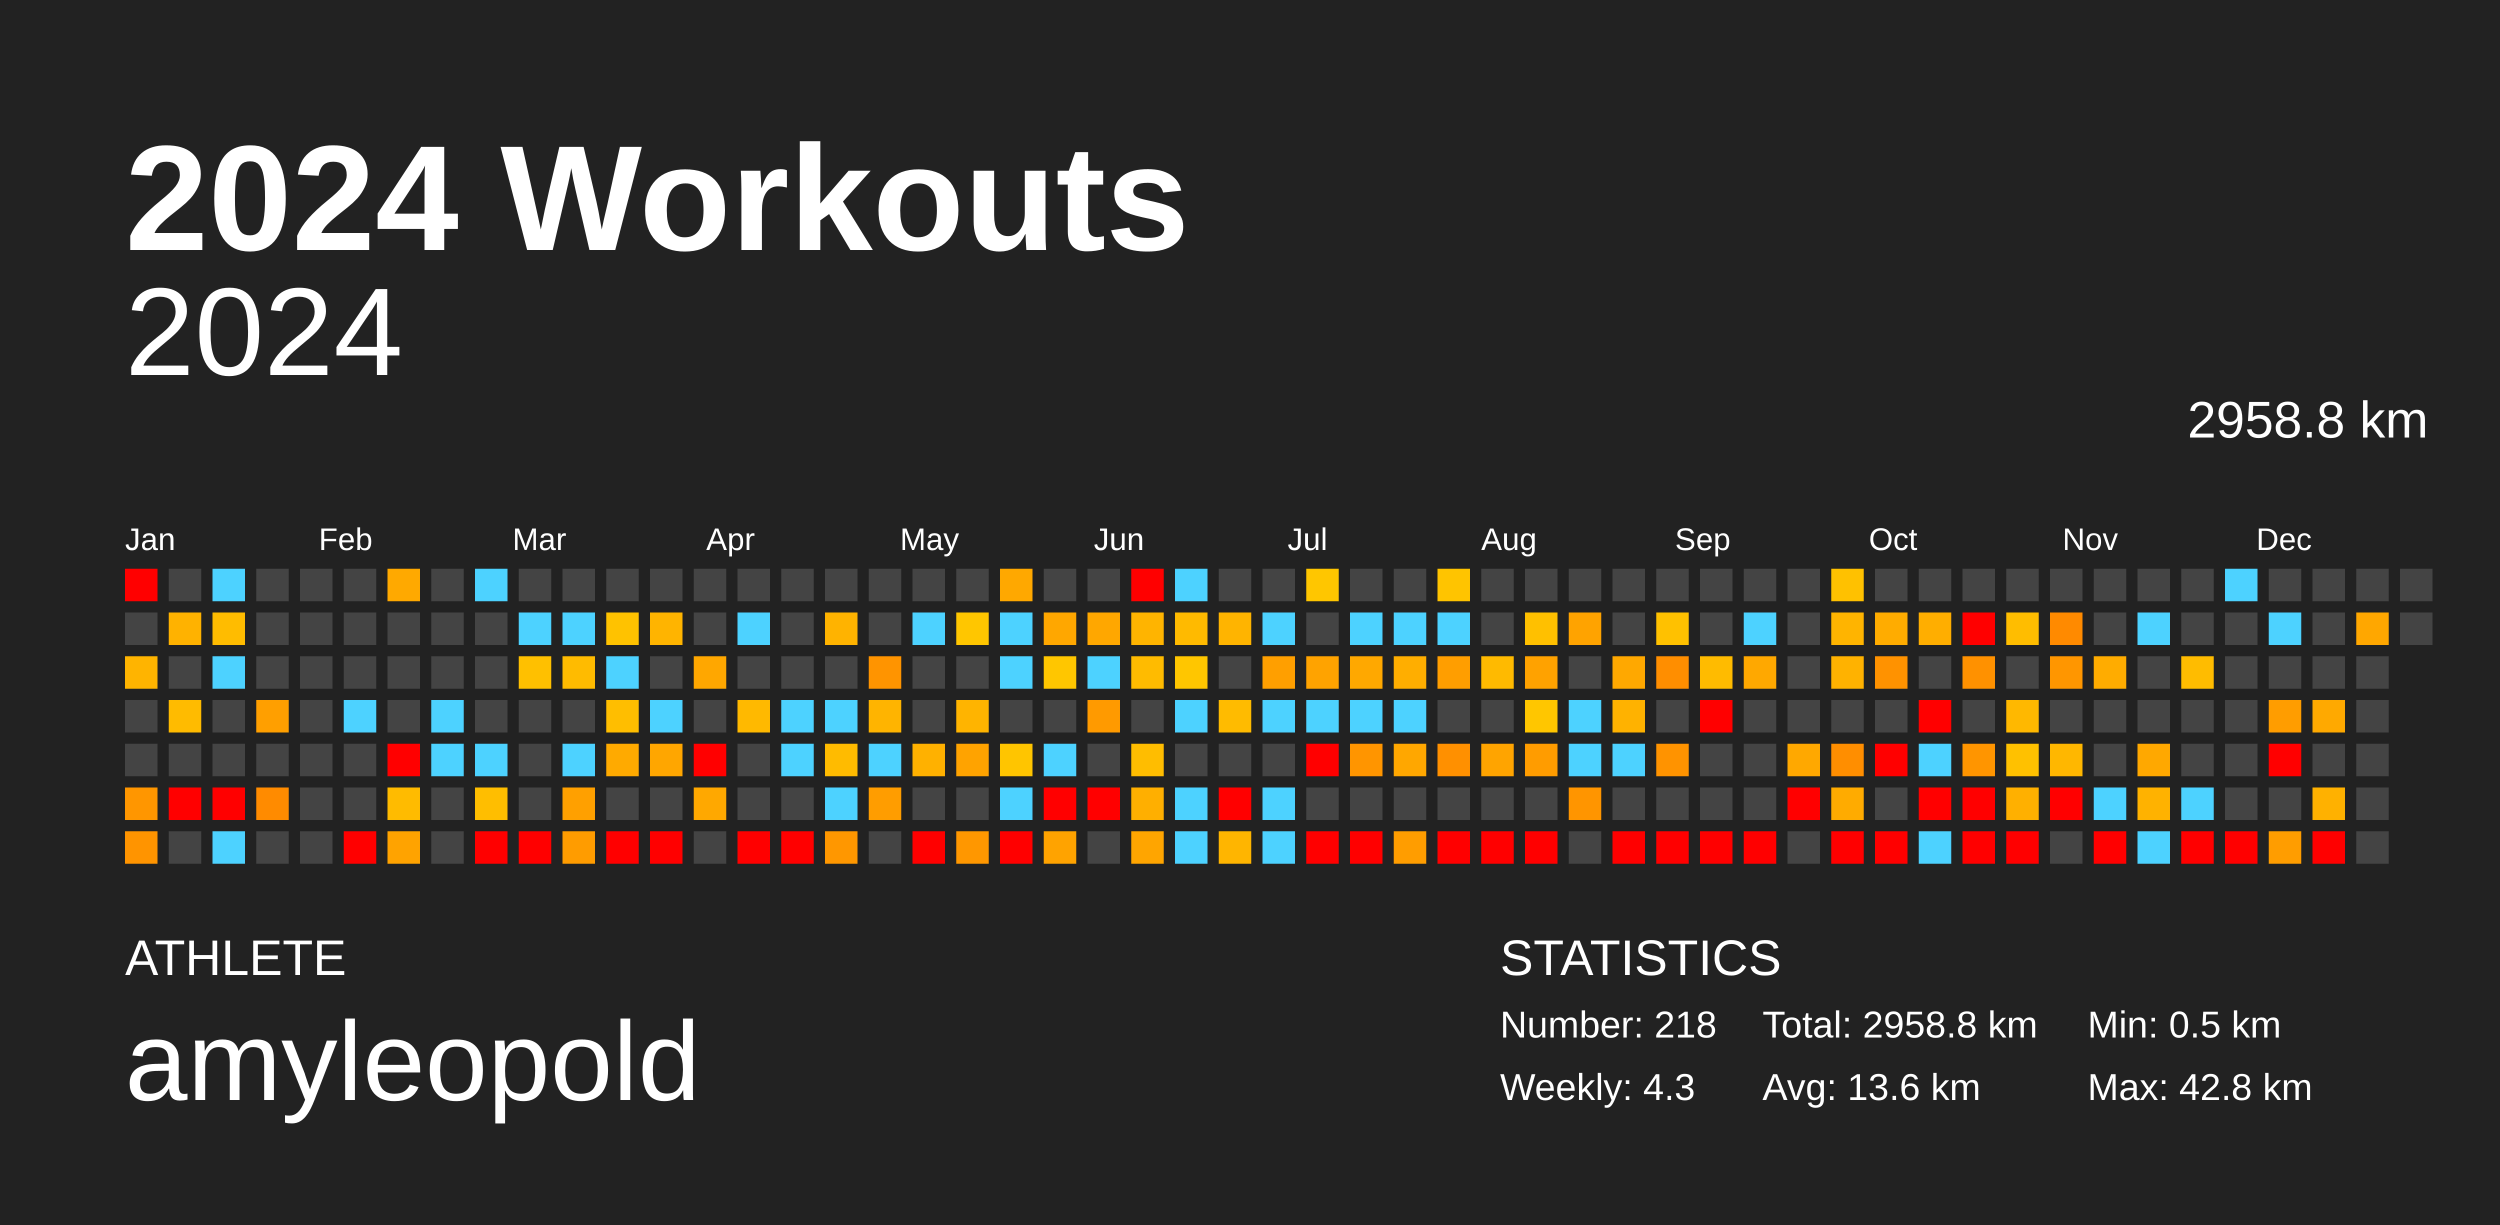
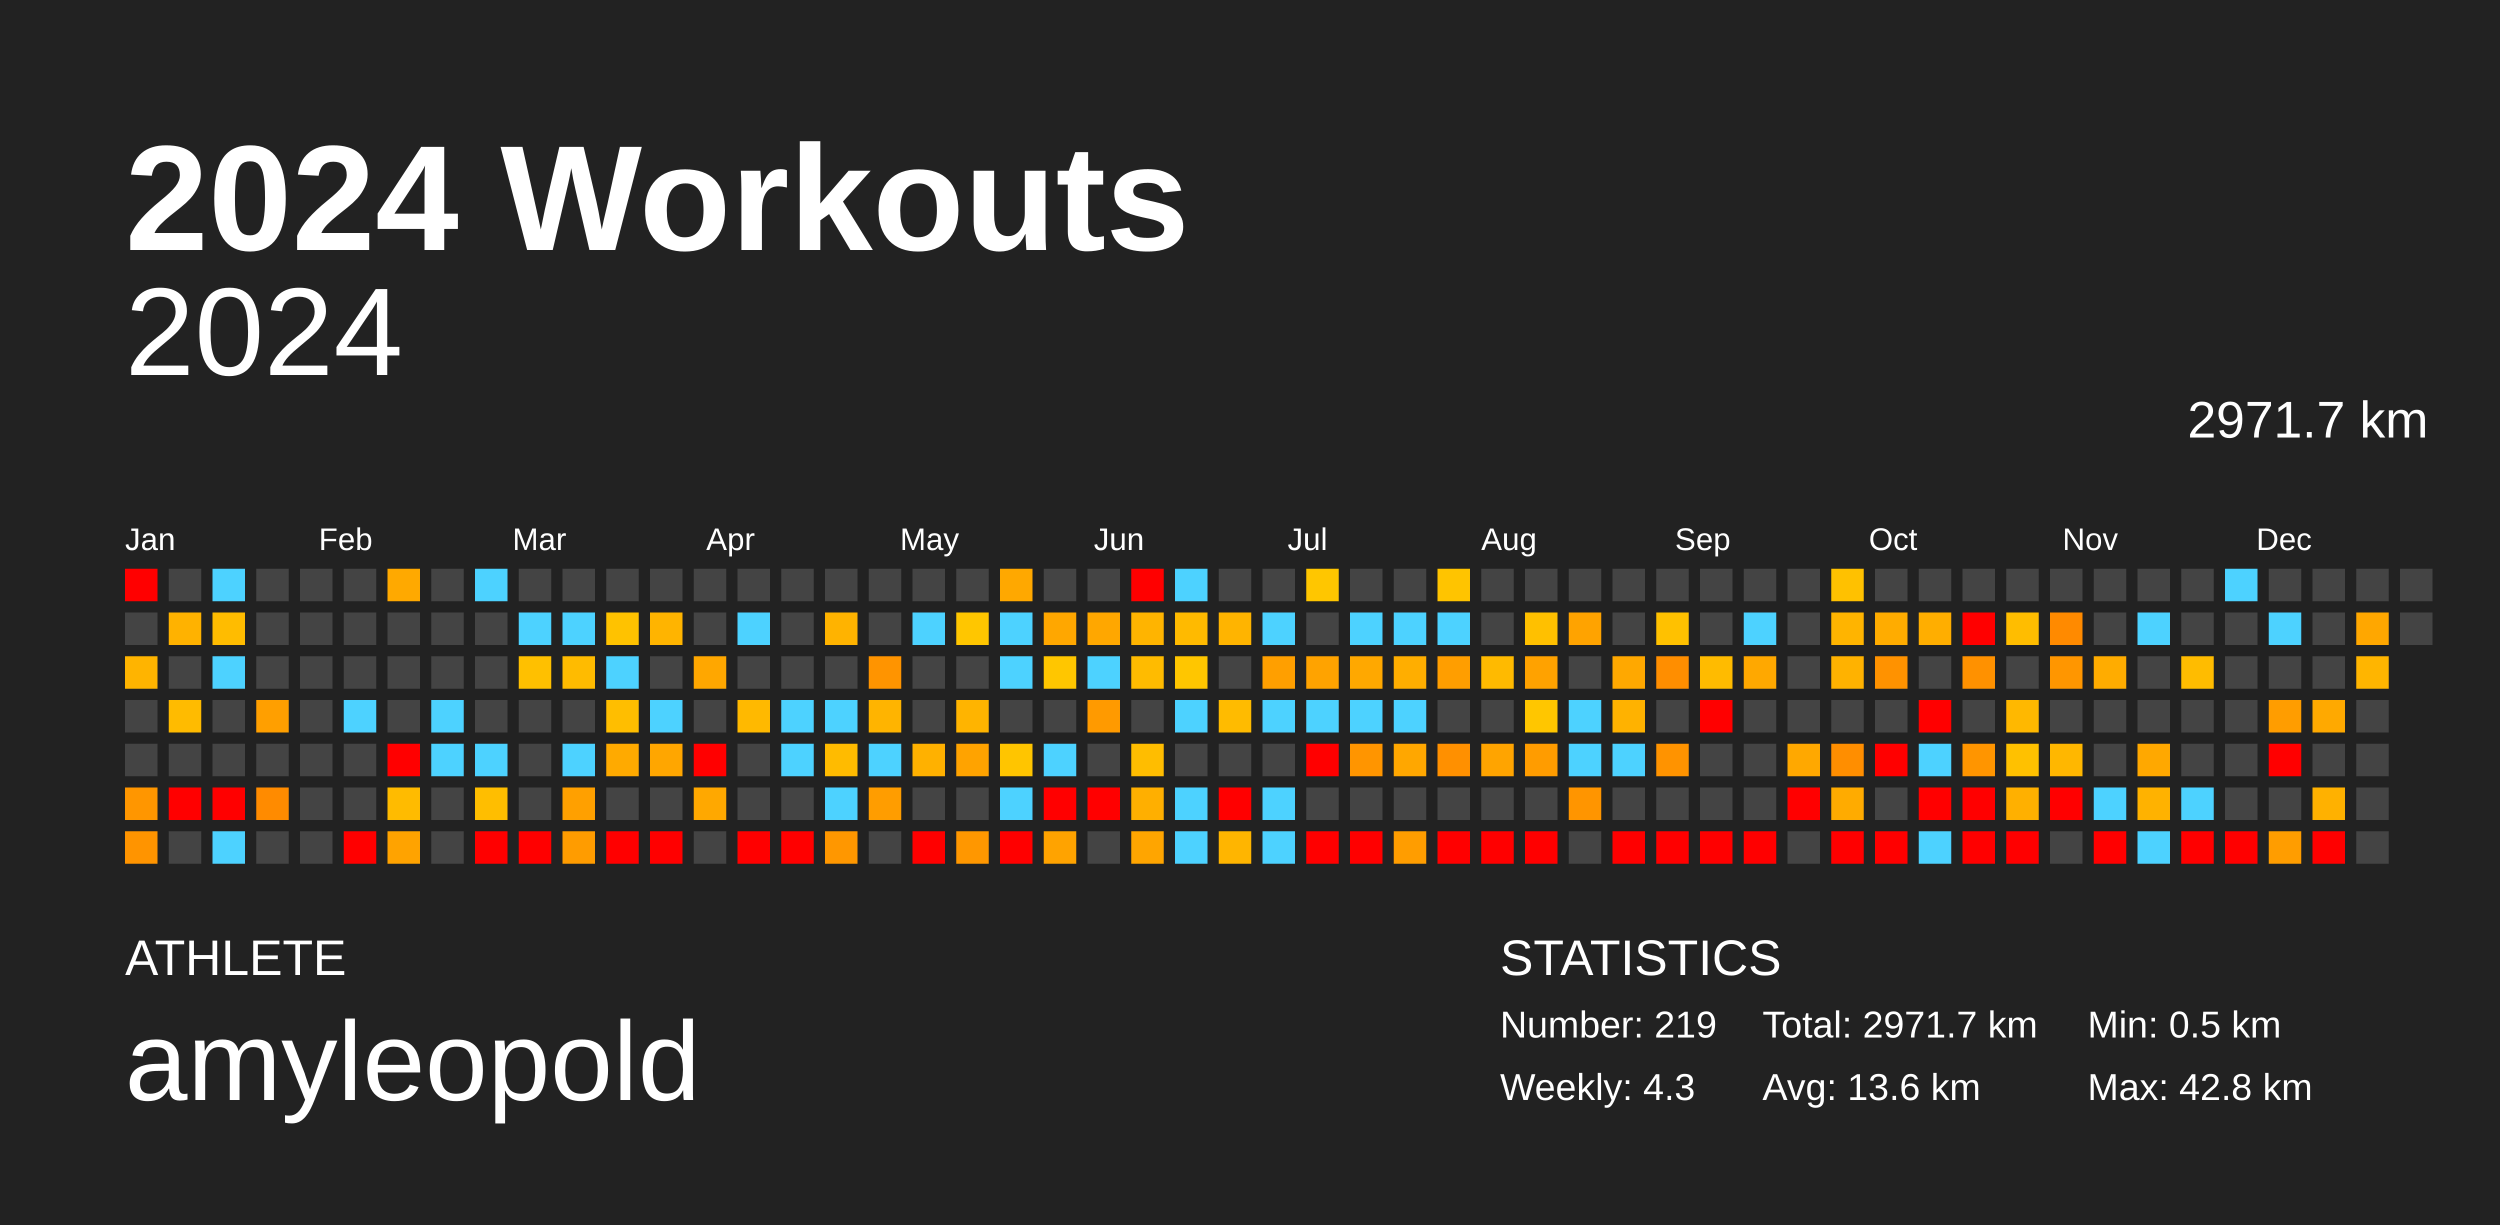
<svg xmlns="http://www.w3.org/2000/svg" baseProfile="full" height="98mm" version="1.1" viewBox="0,0,200,98" width="200mm">
  <defs />
  <rect fill="#222222" height="98" width="200" x="0" y="0" />
  <text fill="#FFFFFF" style="font-size:12px; font-family:Arial; font-weight:bold;" x="10" y="20">2024 Workouts</text>
  <text fill="#FFFFFF" style="font-size:4px; font-family:Arial" x="10" y="78">ATHLETE</text>
  <text fill="#FFFFFF" style="font-size:9px; font-family:Arial" x="10" y="88">amyleopold</text>
  <text fill="#FFFFFF" style="font-size:4px; font-family:Arial" x="120" y="78">STATISTICS</text>
-   <text fill="#FFFFFF" style="font-size:3px; font-family:Arial" x="120" y="83">Number: 218</text>
+   <text fill="#FFFFFF" style="font-size:3px; font-family:Arial" x="120" y="83">Number: 219</text>
  <text fill="#FFFFFF" style="font-size:3px; font-family:Arial" x="120" y="88">Weekly: 4.3</text>
-   <text fill="#FFFFFF" style="font-size:3px; font-family:Arial" x="141" y="83">Total: 2958.8 km</text>
+   <text fill="#FFFFFF" style="font-size:3px; font-family:Arial" x="141" y="83">Total: 2971.7 km</text>
  <text fill="#FFFFFF" style="font-size:3px; font-family:Arial" x="141" y="88">Avg: 13.6 km</text>
  <text fill="#FFFFFF" style="font-size:3px; font-family:Arial" x="167" y="83">Min: 0.5 km</text>
  <text fill="#FFFFFF" style="font-size:3px; font-family:Arial" x="167" y="88">Max: 42.8 km</text>
  <text alignment-baseline="hanging" fill="#FFFFFF" style="font-size:10.0px; font-family:Arial;" x="10" y="30">2024</text>
-   <text alignment-baseline="hanging" fill="#FFFFFF" style="font-size:4.125px; font-family:Arial;" x="175" y="35">2958.8 km</text>
+   <text alignment-baseline="hanging" fill="#FFFFFF" style="font-size:4.125px; font-family:Arial;" x="175" y="35">2971.7 km</text>
  <text fill="#FFFFFF" style="font-size:2.5px; font-family:Arial" x="10.0" y="44">Jan</text>
  <text fill="#FFFFFF" style="font-size:2.5px; font-family:Arial" x="25.5" y="44">Feb</text>
  <text fill="#FFFFFF" style="font-size:2.5px; font-family:Arial" x="41.0" y="44">Mar</text>
  <text fill="#FFFFFF" style="font-size:2.5px; font-family:Arial" x="56.5" y="44">Apr</text>
  <text fill="#FFFFFF" style="font-size:2.5px; font-family:Arial" x="72.0" y="44">May</text>
  <text fill="#FFFFFF" style="font-size:2.5px; font-family:Arial" x="87.5" y="44">Jun</text>
  <text fill="#FFFFFF" style="font-size:2.5px; font-family:Arial" x="103.0" y="44">Jul</text>
  <text fill="#FFFFFF" style="font-size:2.5px; font-family:Arial" x="118.5" y="44">Aug</text>
  <text fill="#FFFFFF" style="font-size:2.5px; font-family:Arial" x="134.0" y="44">Sep</text>
  <text fill="#FFFFFF" style="font-size:2.5px; font-family:Arial" x="149.5" y="44">Oct</text>
  <text fill="#FFFFFF" style="font-size:2.5px; font-family:Arial" x="165.0" y="44">Nov</text>
  <text fill="#FFFFFF" style="font-size:2.5px; font-family:Arial" x="180.5" y="44">Dec</text>
  <rect fill="red" height="2.6" width="2.6" x="10.0" y="45.5" />
  <rect fill="#444444" height="2.6" width="2.6" x="10.0" y="49.0" />
  <rect fill="#ffb400" height="2.6" width="2.6" x="10.0" y="52.5" />
  <rect fill="#444444" height="2.6" width="2.6" x="10.0" y="56.0" />
  <rect fill="#444444" height="2.6" width="2.6" x="10.0" y="59.5" />
  <rect fill="#ff9600" height="2.6" width="2.6" x="10.0" y="63.0" />
  <rect fill="#ff9400" height="2.6" width="2.6" x="10.0" y="66.5" />
  <rect fill="#444444" height="2.6" width="2.6" x="13.5" y="45.5" />
  <rect fill="#ffb200" height="2.6" width="2.6" x="13.5" y="49.0" />
  <rect fill="#444444" height="2.6" width="2.6" x="13.5" y="52.5" />
  <rect fill="#ffbb00" height="2.6" width="2.6" x="13.5" y="56.0" />
  <rect fill="#444444" height="2.6" width="2.6" x="13.5" y="59.5" />
  <rect fill="red" height="2.6" width="2.6" x="13.5" y="63.0" />
  <rect fill="#444444" height="2.6" width="2.6" x="13.5" y="66.5" />
  <rect fill="#4dd2ff" height="2.6" width="2.6" x="17.0" y="45.5" />
  <rect fill="#ffbc00" height="2.6" width="2.6" x="17.0" y="49.0" />
  <rect fill="#4dd2ff" height="2.6" width="2.6" x="17.0" y="52.5" />
  <rect fill="#444444" height="2.6" width="2.6" x="17.0" y="56.0" />
  <rect fill="#444444" height="2.6" width="2.6" x="17.0" y="59.5" />
  <rect fill="red" height="2.6" width="2.6" x="17.0" y="63.0" />
  <rect fill="#4dd2ff" height="2.6" width="2.6" x="17.0" y="66.5" />
  <rect fill="#444444" height="2.6" width="2.6" x="20.5" y="45.5" />
  <rect fill="#444444" height="2.6" width="2.6" x="20.5" y="49.0" />
  <rect fill="#444444" height="2.6" width="2.6" x="20.5" y="52.5" />
  <rect fill="#ff9f00" height="2.6" width="2.6" x="20.5" y="56.0" />
  <rect fill="#444444" height="2.6" width="2.6" x="20.5" y="59.5" />
  <rect fill="#ff8b00" height="2.6" width="2.6" x="20.5" y="63.0" />
  <rect fill="#444444" height="2.6" width="2.6" x="20.5" y="66.5" />
  <rect fill="#444444" height="2.6" width="2.6" x="24.0" y="45.5" />
  <rect fill="#444444" height="2.6" width="2.6" x="24.0" y="49.0" />
  <rect fill="#444444" height="2.6" width="2.6" x="24.0" y="52.5" />
  <rect fill="#444444" height="2.6" width="2.6" x="24.0" y="56.0" />
  <rect fill="#444444" height="2.6" width="2.6" x="24.0" y="59.5" />
  <rect fill="#444444" height="2.6" width="2.6" x="24.0" y="63.0" />
  <rect fill="#444444" height="2.6" width="2.6" x="24.0" y="66.5" />
  <rect fill="#444444" height="2.6" width="2.6" x="27.5" y="45.5" />
  <rect fill="#444444" height="2.6" width="2.6" x="27.5" y="49.0" />
  <rect fill="#444444" height="2.6" width="2.6" x="27.5" y="52.5" />
  <rect fill="#4dd2ff" height="2.6" width="2.6" x="27.5" y="56.0" />
  <rect fill="#444444" height="2.6" width="2.6" x="27.5" y="59.5" />
  <rect fill="#444444" height="2.6" width="2.6" x="27.5" y="63.0" />
  <rect fill="red" height="2.6" width="2.6" x="27.5" y="66.5" />
  <rect fill="#ffa900" height="2.6" width="2.6" x="31.0" y="45.5" />
  <rect fill="#444444" height="2.6" width="2.6" x="31.0" y="49.0" />
  <rect fill="#444444" height="2.6" width="2.6" x="31.0" y="52.5" />
  <rect fill="#444444" height="2.6" width="2.6" x="31.0" y="56.0" />
  <rect fill="red" height="2.6" width="2.6" x="31.0" y="59.5" />
  <rect fill="#ffbb00" height="2.6" width="2.6" x="31.0" y="63.0" />
  <rect fill="#ffa300" height="2.6" width="2.6" x="31.0" y="66.5" />
  <rect fill="#444444" height="2.6" width="2.6" x="34.5" y="45.5" />
  <rect fill="#444444" height="2.6" width="2.6" x="34.5" y="49.0" />
  <rect fill="#444444" height="2.6" width="2.6" x="34.5" y="52.5" />
  <rect fill="#4dd2ff" height="2.6" width="2.6" x="34.5" y="56.0" />
  <rect fill="#4dd2ff" height="2.6" width="2.6" x="34.5" y="59.5" />
  <rect fill="#444444" height="2.6" width="2.6" x="34.5" y="63.0" />
  <rect fill="#444444" height="2.6" width="2.6" x="34.5" y="66.5" />
  <rect fill="#4dd2ff" height="2.6" width="2.6" x="38.0" y="45.5" />
  <rect fill="#444444" height="2.6" width="2.6" x="38.0" y="49.0" />
  <rect fill="#444444" height="2.6" width="2.6" x="38.0" y="52.5" />
  <rect fill="#444444" height="2.6" width="2.6" x="38.0" y="56.0" />
  <rect fill="#4dd2ff" height="2.6" width="2.6" x="38.0" y="59.5" />
  <rect fill="#ffbe00" height="2.6" width="2.6" x="38.0" y="63.0" />
  <rect fill="red" height="2.6" width="2.6" x="38.0" y="66.5" />
  <rect fill="#444444" height="2.6" width="2.6" x="41.5" y="45.5" />
  <rect fill="#4dd2ff" height="2.6" width="2.6" x="41.5" y="49.0" />
  <rect fill="#ffc000" height="2.6" width="2.6" x="41.5" y="52.5" />
  <rect fill="#444444" height="2.6" width="2.6" x="41.5" y="56.0" />
  <rect fill="#444444" height="2.6" width="2.6" x="41.5" y="59.5" />
  <rect fill="#444444" height="2.6" width="2.6" x="41.5" y="63.0" />
  <rect fill="red" height="2.6" width="2.6" x="41.5" y="66.5" />
  <rect fill="#444444" height="2.6" width="2.6" x="45.0" y="45.5" />
  <rect fill="#4dd2ff" height="2.6" width="2.6" x="45.0" y="49.0" />
  <rect fill="#ffbb00" height="2.6" width="2.6" x="45.0" y="52.5" />
  <rect fill="#444444" height="2.6" width="2.6" x="45.0" y="56.0" />
  <rect fill="#4dd2ff" height="2.6" width="2.6" x="45.0" y="59.5" />
  <rect fill="#ffa000" height="2.6" width="2.6" x="45.0" y="63.0" />
  <rect fill="#ff9c00" height="2.6" width="2.6" x="45.0" y="66.5" />
  <rect fill="#444444" height="2.6" width="2.6" x="48.5" y="45.5" />
  <rect fill="#ffc200" height="2.6" width="2.6" x="48.5" y="49.0" />
  <rect fill="#4dd2ff" height="2.6" width="2.6" x="48.5" y="52.5" />
  <rect fill="#ffbe00" height="2.6" width="2.6" x="48.5" y="56.0" />
  <rect fill="#ffaa00" height="2.6" width="2.6" x="48.5" y="59.5" />
  <rect fill="#444444" height="2.6" width="2.6" x="48.5" y="63.0" />
  <rect fill="red" height="2.6" width="2.6" x="48.5" y="66.5" />
  <rect fill="#444444" height="2.6" width="2.6" x="52.0" y="45.5" />
  <rect fill="#ffb400" height="2.6" width="2.6" x="52.0" y="49.0" />
  <rect fill="#444444" height="2.6" width="2.6" x="52.0" y="52.5" />
  <rect fill="#4dd2ff" height="2.6" width="2.6" x="52.0" y="56.0" />
  <rect fill="#ffa600" height="2.6" width="2.6" x="52.0" y="59.5" />
  <rect fill="#444444" height="2.6" width="2.6" x="52.0" y="63.0" />
  <rect fill="red" height="2.6" width="2.6" x="52.0" y="66.5" />
  <rect fill="#444444" height="2.6" width="2.6" x="55.5" y="45.5" />
  <rect fill="#444444" height="2.6" width="2.6" x="55.5" y="49.0" />
  <rect fill="#ffa700" height="2.6" width="2.6" x="55.5" y="52.5" />
  <rect fill="#444444" height="2.6" width="2.6" x="55.5" y="56.0" />
  <rect fill="red" height="2.6" width="2.6" x="55.5" y="59.5" />
  <rect fill="#ffa800" height="2.6" width="2.6" x="55.5" y="63.0" />
  <rect fill="#444444" height="2.6" width="2.6" x="55.5" y="66.5" />
  <rect fill="#444444" height="2.6" width="2.6" x="59.0" y="45.5" />
  <rect fill="#4dd2ff" height="2.6" width="2.6" x="59.0" y="49.0" />
  <rect fill="#444444" height="2.6" width="2.6" x="59.0" y="52.5" />
  <rect fill="#ffb900" height="2.6" width="2.6" x="59.0" y="56.0" />
  <rect fill="#444444" height="2.6" width="2.6" x="59.0" y="59.5" />
  <rect fill="#444444" height="2.6" width="2.6" x="59.0" y="63.0" />
  <rect fill="red" height="2.6" width="2.6" x="59.0" y="66.5" />
  <rect fill="#444444" height="2.6" width="2.6" x="62.5" y="45.5" />
  <rect fill="#444444" height="2.6" width="2.6" x="62.5" y="49.0" />
  <rect fill="#444444" height="2.6" width="2.6" x="62.5" y="52.5" />
  <rect fill="#4dd2ff" height="2.6" width="2.6" x="62.5" y="56.0" />
  <rect fill="#4dd2ff" height="2.6" width="2.6" x="62.5" y="59.5" />
  <rect fill="#444444" height="2.6" width="2.6" x="62.5" y="63.0" />
  <rect fill="red" height="2.6" width="2.6" x="62.5" y="66.5" />
  <rect fill="#444444" height="2.6" width="2.6" x="66.0" y="45.5" />
  <rect fill="#ffb300" height="2.6" width="2.6" x="66.0" y="49.0" />
  <rect fill="#444444" height="2.6" width="2.6" x="66.0" y="52.5" />
  <rect fill="#4dd2ff" height="2.6" width="2.6" x="66.0" y="56.0" />
  <rect fill="#ffbb00" height="2.6" width="2.6" x="66.0" y="59.5" />
  <rect fill="#4dd2ff" height="2.6" width="2.6" x="66.0" y="63.0" />
  <rect fill="#ff9700" height="2.6" width="2.6" x="66.0" y="66.5" />
  <rect fill="#444444" height="2.6" width="2.6" x="69.5" y="45.5" />
  <rect fill="#444444" height="2.6" width="2.6" x="69.5" y="49.0" />
  <rect fill="#ff9400" height="2.6" width="2.6" x="69.5" y="52.5" />
  <rect fill="#ffb400" height="2.6" width="2.6" x="69.5" y="56.0" />
  <rect fill="#4dd2ff" height="2.6" width="2.6" x="69.5" y="59.5" />
  <rect fill="#ff9d00" height="2.6" width="2.6" x="69.5" y="63.0" />
  <rect fill="#444444" height="2.6" width="2.6" x="69.5" y="66.5" />
  <rect fill="#444444" height="2.6" width="2.6" x="73.0" y="45.5" />
  <rect fill="#4dd2ff" height="2.6" width="2.6" x="73.0" y="49.0" />
  <rect fill="#444444" height="2.6" width="2.6" x="73.0" y="52.5" />
  <rect fill="#444444" height="2.6" width="2.6" x="73.0" y="56.0" />
  <rect fill="#ffb100" height="2.6" width="2.6" x="73.0" y="59.5" />
  <rect fill="#444444" height="2.6" width="2.6" x="73.0" y="63.0" />
  <rect fill="red" height="2.6" width="2.6" x="73.0" y="66.5" />
  <rect fill="#444444" height="2.6" width="2.6" x="76.5" y="45.5" />
  <rect fill="#ffc600" height="2.6" width="2.6" x="76.5" y="49.0" />
  <rect fill="#444444" height="2.6" width="2.6" x="76.5" y="52.5" />
  <rect fill="#ffb400" height="2.6" width="2.6" x="76.5" y="56.0" />
  <rect fill="#ffa300" height="2.6" width="2.6" x="76.5" y="59.5" />
  <rect fill="#444444" height="2.6" width="2.6" x="76.5" y="63.0" />
  <rect fill="#ff9700" height="2.6" width="2.6" x="76.5" y="66.5" />
  <rect fill="#ffa800" height="2.6" width="2.6" x="80.0" y="45.5" />
  <rect fill="#4dd2ff" height="2.6" width="2.6" x="80.0" y="49.0" />
  <rect fill="#4dd2ff" height="2.6" width="2.6" x="80.0" y="52.5" />
  <rect fill="#444444" height="2.6" width="2.6" x="80.0" y="56.0" />
  <rect fill="#ffc500" height="2.6" width="2.6" x="80.0" y="59.5" />
  <rect fill="#4dd2ff" height="2.6" width="2.6" x="80.0" y="63.0" />
  <rect fill="red" height="2.6" width="2.6" x="80.0" y="66.5" />
  <rect fill="#444444" height="2.6" width="2.6" x="83.5" y="45.5" />
  <rect fill="#ffa700" height="2.6" width="2.6" x="83.5" y="49.0" />
  <rect fill="#ffc600" height="2.6" width="2.6" x="83.5" y="52.5" />
  <rect fill="#444444" height="2.6" width="2.6" x="83.5" y="56.0" />
  <rect fill="#4dd2ff" height="2.6" width="2.6" x="83.5" y="59.5" />
  <rect fill="red" height="2.6" width="2.6" x="83.5" y="63.0" />
  <rect fill="#ffa300" height="2.6" width="2.6" x="83.5" y="66.5" />
  <rect fill="#444444" height="2.6" width="2.6" x="87.0" y="45.5" />
  <rect fill="#ffa700" height="2.6" width="2.6" x="87.0" y="49.0" />
  <rect fill="#4dd2ff" height="2.6" width="2.6" x="87.0" y="52.5" />
  <rect fill="#ff9a00" height="2.6" width="2.6" x="87.0" y="56.0" />
  <rect fill="#444444" height="2.6" width="2.6" x="87.0" y="59.5" />
  <rect fill="red" height="2.6" width="2.6" x="87.0" y="63.0" />
  <rect fill="#444444" height="2.6" width="2.6" x="87.0" y="66.5" />
  <rect fill="red" height="2.6" width="2.6" x="90.5" y="45.5" />
  <rect fill="#ffb400" height="2.6" width="2.6" x="90.5" y="49.0" />
  <rect fill="#ffbb00" height="2.6" width="2.6" x="90.5" y="52.5" />
  <rect fill="#444444" height="2.6" width="2.6" x="90.5" y="56.0" />
  <rect fill="#ffbd00" height="2.6" width="2.6" x="90.5" y="59.5" />
  <rect fill="#ffaf00" height="2.6" width="2.6" x="90.5" y="63.0" />
  <rect fill="#ffa500" height="2.6" width="2.6" x="90.5" y="66.5" />
  <rect fill="#4dd2ff" height="2.6" width="2.6" x="94.0" y="45.5" />
  <rect fill="#ffba00" height="2.6" width="2.6" x="94.0" y="49.0" />
  <rect fill="#ffc600" height="2.6" width="2.6" x="94.0" y="52.5" />
  <rect fill="#4dd2ff" height="2.6" width="2.6" x="94.0" y="56.0" />
  <rect fill="#444444" height="2.6" width="2.6" x="94.0" y="59.5" />
  <rect fill="#4dd2ff" height="2.6" width="2.6" x="94.0" y="63.0" />
  <rect fill="#4dd2ff" height="2.6" width="2.6" x="94.0" y="66.5" />
  <rect fill="#444444" height="2.6" width="2.6" x="97.5" y="45.5" />
  <rect fill="#ffb400" height="2.6" width="2.6" x="97.5" y="49.0" />
  <rect fill="#444444" height="2.6" width="2.6" x="97.5" y="52.5" />
  <rect fill="#ffbb00" height="2.6" width="2.6" x="97.5" y="56.0" />
  <rect fill="#444444" height="2.6" width="2.6" x="97.5" y="59.5" />
  <rect fill="red" height="2.6" width="2.6" x="97.5" y="63.0" />
  <rect fill="#ffb500" height="2.6" width="2.6" x="97.5" y="66.5" />
  <rect fill="#444444" height="2.6" width="2.6" x="101.0" y="45.5" />
  <rect fill="#4dd2ff" height="2.6" width="2.6" x="101.0" y="49.0" />
  <rect fill="#ff9f00" height="2.6" width="2.6" x="101.0" y="52.5" />
  <rect fill="#4dd2ff" height="2.6" width="2.6" x="101.0" y="56.0" />
  <rect fill="#444444" height="2.6" width="2.6" x="101.0" y="59.5" />
  <rect fill="#4dd2ff" height="2.6" width="2.6" x="101.0" y="63.0" />
  <rect fill="#4dd2ff" height="2.6" width="2.6" x="101.0" y="66.5" />
  <rect fill="#ffc600" height="2.6" width="2.6" x="104.5" y="45.5" />
  <rect fill="#444444" height="2.6" width="2.6" x="104.5" y="49.0" />
  <rect fill="#ffa300" height="2.6" width="2.6" x="104.5" y="52.5" />
  <rect fill="#4dd2ff" height="2.6" width="2.6" x="104.5" y="56.0" />
  <rect fill="red" height="2.6" width="2.6" x="104.5" y="59.5" />
  <rect fill="#444444" height="2.6" width="2.6" x="104.5" y="63.0" />
  <rect fill="red" height="2.6" width="2.6" x="104.5" y="66.5" />
  <rect fill="#444444" height="2.6" width="2.6" x="108.0" y="45.5" />
  <rect fill="#4dd2ff" height="2.6" width="2.6" x="108.0" y="49.0" />
  <rect fill="#ffa800" height="2.6" width="2.6" x="108.0" y="52.5" />
  <rect fill="#4dd2ff" height="2.6" width="2.6" x="108.0" y="56.0" />
  <rect fill="#ff9500" height="2.6" width="2.6" x="108.0" y="59.5" />
  <rect fill="#444444" height="2.6" width="2.6" x="108.0" y="63.0" />
  <rect fill="red" height="2.6" width="2.6" x="108.0" y="66.5" />
  <rect fill="#444444" height="2.6" width="2.6" x="111.5" y="45.5" />
  <rect fill="#4dd2ff" height="2.6" width="2.6" x="111.5" y="49.0" />
  <rect fill="#ffae00" height="2.6" width="2.6" x="111.5" y="52.5" />
  <rect fill="#4dd2ff" height="2.6" width="2.6" x="111.5" y="56.0" />
  <rect fill="#ffa700" height="2.6" width="2.6" x="111.5" y="59.5" />
  <rect fill="#444444" height="2.6" width="2.6" x="111.5" y="63.0" />
  <rect fill="#ff9d00" height="2.6" width="2.6" x="111.5" y="66.5" />
  <rect fill="#ffc400" height="2.6" width="2.6" x="115.0" y="45.5" />
  <rect fill="#4dd2ff" height="2.6" width="2.6" x="115.0" y="49.0" />
  <rect fill="#ff9e00" height="2.6" width="2.6" x="115.0" y="52.5" />
  <rect fill="#444444" height="2.6" width="2.6" x="115.0" y="56.0" />
  <rect fill="#ff9000" height="2.6" width="2.6" x="115.0" y="59.5" />
  <rect fill="#444444" height="2.6" width="2.6" x="115.0" y="63.0" />
  <rect fill="red" height="2.6" width="2.6" x="115.0" y="66.5" />
  <rect fill="#444444" height="2.6" width="2.6" x="118.5" y="45.5" />
  <rect fill="#444444" height="2.6" width="2.6" x="118.5" y="49.0" />
  <rect fill="#ffba00" height="2.6" width="2.6" x="118.5" y="52.5" />
  <rect fill="#444444" height="2.6" width="2.6" x="118.5" y="56.0" />
  <rect fill="#ffa400" height="2.6" width="2.6" x="118.5" y="59.5" />
  <rect fill="#444444" height="2.6" width="2.6" x="118.5" y="63.0" />
  <rect fill="red" height="2.6" width="2.6" x="118.5" y="66.5" />
  <rect fill="#444444" height="2.6" width="2.6" x="122.0" y="45.5" />
  <rect fill="#ffc000" height="2.6" width="2.6" x="122.0" y="49.0" />
  <rect fill="#ffa200" height="2.6" width="2.6" x="122.0" y="52.5" />
  <rect fill="#ffc600" height="2.6" width="2.6" x="122.0" y="56.0" />
  <rect fill="#ff9c00" height="2.6" width="2.6" x="122.0" y="59.5" />
  <rect fill="#444444" height="2.6" width="2.6" x="122.0" y="63.0" />
  <rect fill="red" height="2.6" width="2.6" x="122.0" y="66.5" />
  <rect fill="#444444" height="2.6" width="2.6" x="125.5" y="45.5" />
  <rect fill="#ffa300" height="2.6" width="2.6" x="125.5" y="49.0" />
  <rect fill="#444444" height="2.6" width="2.6" x="125.5" y="52.5" />
  <rect fill="#4dd2ff" height="2.6" width="2.6" x="125.5" y="56.0" />
  <rect fill="#4dd2ff" height="2.6" width="2.6" x="125.5" y="59.5" />
  <rect fill="#ff9500" height="2.6" width="2.6" x="125.5" y="63.0" />
  <rect fill="#444444" height="2.6" width="2.6" x="125.5" y="66.5" />
  <rect fill="#444444" height="2.6" width="2.6" x="129.0" y="45.5" />
  <rect fill="#444444" height="2.6" width="2.6" x="129.0" y="49.0" />
  <rect fill="#ffa800" height="2.6" width="2.6" x="129.0" y="52.5" />
  <rect fill="#ffb200" height="2.6" width="2.6" x="129.0" y="56.0" />
  <rect fill="#4dd2ff" height="2.6" width="2.6" x="129.0" y="59.5" />
  <rect fill="#444444" height="2.6" width="2.6" x="129.0" y="63.0" />
  <rect fill="red" height="2.6" width="2.6" x="129.0" y="66.5" />
  <rect fill="#444444" height="2.6" width="2.6" x="132.5" y="45.5" />
  <rect fill="#ffc100" height="2.6" width="2.6" x="132.5" y="49.0" />
  <rect fill="#ff8e00" height="2.6" width="2.6" x="132.5" y="52.5" />
  <rect fill="#444444" height="2.6" width="2.6" x="132.5" y="56.0" />
  <rect fill="#ff9300" height="2.6" width="2.6" x="132.5" y="59.5" />
  <rect fill="#444444" height="2.6" width="2.6" x="132.5" y="63.0" />
  <rect fill="red" height="2.6" width="2.6" x="132.5" y="66.5" />
  <rect fill="#444444" height="2.6" width="2.6" x="136.0" y="45.5" />
  <rect fill="#444444" height="2.6" width="2.6" x="136.0" y="49.0" />
  <rect fill="#ffbb00" height="2.6" width="2.6" x="136.0" y="52.5" />
  <rect fill="red" height="2.6" width="2.6" x="136.0" y="56.0" />
  <rect fill="#444444" height="2.6" width="2.6" x="136.0" y="59.5" />
  <rect fill="#444444" height="2.6" width="2.6" x="136.0" y="63.0" />
  <rect fill="red" height="2.6" width="2.6" x="136.0" y="66.5" />
  <rect fill="#444444" height="2.6" width="2.6" x="139.5" y="45.5" />
  <rect fill="#4dd2ff" height="2.6" width="2.6" x="139.5" y="49.0" />
  <rect fill="#ffa800" height="2.6" width="2.6" x="139.5" y="52.5" />
  <rect fill="#444444" height="2.6" width="2.6" x="139.5" y="56.0" />
  <rect fill="#444444" height="2.6" width="2.6" x="139.5" y="59.5" />
  <rect fill="#444444" height="2.6" width="2.6" x="139.5" y="63.0" />
  <rect fill="red" height="2.6" width="2.6" x="139.5" y="66.5" />
  <rect fill="#444444" height="2.6" width="2.6" x="143.0" y="45.5" />
  <rect fill="#444444" height="2.6" width="2.6" x="143.0" y="49.0" />
  <rect fill="#444444" height="2.6" width="2.6" x="143.0" y="52.5" />
  <rect fill="#444444" height="2.6" width="2.6" x="143.0" y="56.0" />
  <rect fill="#ffa800" height="2.6" width="2.6" x="143.0" y="59.5" />
  <rect fill="red" height="2.6" width="2.6" x="143.0" y="63.0" />
  <rect fill="#444444" height="2.6" width="2.6" x="143.0" y="66.5" />
  <rect fill="#ffc100" height="2.6" width="2.6" x="146.5" y="45.5" />
  <rect fill="#ffb400" height="2.6" width="2.6" x="146.5" y="49.0" />
  <rect fill="#ffb200" height="2.6" width="2.6" x="146.5" y="52.5" />
  <rect fill="#444444" height="2.6" width="2.6" x="146.5" y="56.0" />
  <rect fill="#ff8e00" height="2.6" width="2.6" x="146.5" y="59.5" />
  <rect fill="#ffab00" height="2.6" width="2.6" x="146.5" y="63.0" />
  <rect fill="red" height="2.6" width="2.6" x="146.5" y="66.5" />
  <rect fill="#444444" height="2.6" width="2.6" x="150.0" y="45.5" />
  <rect fill="#ffac00" height="2.6" width="2.6" x="150.0" y="49.0" />
  <rect fill="#ff9200" height="2.6" width="2.6" x="150.0" y="52.5" />
  <rect fill="#444444" height="2.6" width="2.6" x="150.0" y="56.0" />
  <rect fill="red" height="2.6" width="2.6" x="150.0" y="59.5" />
  <rect fill="#444444" height="2.6" width="2.6" x="150.0" y="63.0" />
  <rect fill="red" height="2.6" width="2.6" x="150.0" y="66.5" />
  <rect fill="#444444" height="2.6" width="2.6" x="153.5" y="45.5" />
  <rect fill="#ffae00" height="2.6" width="2.6" x="153.5" y="49.0" />
  <rect fill="#444444" height="2.6" width="2.6" x="153.5" y="52.5" />
  <rect fill="red" height="2.6" width="2.6" x="153.5" y="56.0" />
  <rect fill="#4dd2ff" height="2.6" width="2.6" x="153.5" y="59.5" />
  <rect fill="red" height="2.6" width="2.6" x="153.5" y="63.0" />
  <rect fill="#4dd2ff" height="2.6" width="2.6" x="153.5" y="66.5" />
  <rect fill="#444444" height="2.6" width="2.6" x="157.0" y="45.5" />
  <rect fill="red" height="2.6" width="2.6" x="157.0" y="49.0" />
  <rect fill="#ff9100" height="2.6" width="2.6" x="157.0" y="52.5" />
  <rect fill="#444444" height="2.6" width="2.6" x="157.0" y="56.0" />
  <rect fill="#ff9500" height="2.6" width="2.6" x="157.0" y="59.5" />
  <rect fill="red" height="2.6" width="2.6" x="157.0" y="63.0" />
  <rect fill="red" height="2.6" width="2.6" x="157.0" y="66.5" />
  <rect fill="#444444" height="2.6" width="2.6" x="160.5" y="45.5" />
  <rect fill="#ffbd00" height="2.6" width="2.6" x="160.5" y="49.0" />
  <rect fill="#444444" height="2.6" width="2.6" x="160.5" y="52.5" />
  <rect fill="#ffb800" height="2.6" width="2.6" x="160.5" y="56.0" />
  <rect fill="#ffc100" height="2.6" width="2.6" x="160.5" y="59.5" />
  <rect fill="#ffb000" height="2.6" width="2.6" x="160.5" y="63.0" />
  <rect fill="red" height="2.6" width="2.6" x="160.5" y="66.5" />
  <rect fill="#444444" height="2.6" width="2.6" x="164.0" y="45.5" />
  <rect fill="#ff8a00" height="2.6" width="2.6" x="164.0" y="49.0" />
  <rect fill="#ff9600" height="2.6" width="2.6" x="164.0" y="52.5" />
  <rect fill="#444444" height="2.6" width="2.6" x="164.0" y="56.0" />
  <rect fill="#ffb700" height="2.6" width="2.6" x="164.0" y="59.5" />
  <rect fill="red" height="2.6" width="2.6" x="164.0" y="63.0" />
  <rect fill="#444444" height="2.6" width="2.6" x="164.0" y="66.5" />
  <rect fill="#444444" height="2.6" width="2.6" x="167.5" y="45.5" />
  <rect fill="#444444" height="2.6" width="2.6" x="167.5" y="49.0" />
  <rect fill="#ffac00" height="2.6" width="2.6" x="167.5" y="52.5" />
  <rect fill="#444444" height="2.6" width="2.6" x="167.5" y="56.0" />
  <rect fill="#444444" height="2.6" width="2.6" x="167.5" y="59.5" />
  <rect fill="#4dd2ff" height="2.6" width="2.6" x="167.5" y="63.0" />
  <rect fill="red" height="2.6" width="2.6" x="167.5" y="66.5" />
  <rect fill="#444444" height="2.6" width="2.6" x="171.0" y="45.5" />
  <rect fill="#4dd2ff" height="2.6" width="2.6" x="171.0" y="49.0" />
  <rect fill="#444444" height="2.6" width="2.6" x="171.0" y="52.5" />
  <rect fill="#444444" height="2.6" width="2.6" x="171.0" y="56.0" />
  <rect fill="#ffa800" height="2.6" width="2.6" x="171.0" y="59.5" />
  <rect fill="#ffb200" height="2.6" width="2.6" x="171.0" y="63.0" />
  <rect fill="#4dd2ff" height="2.6" width="2.6" x="171.0" y="66.5" />
  <rect fill="#444444" height="2.6" width="2.6" x="174.5" y="45.5" />
  <rect fill="#444444" height="2.6" width="2.6" x="174.5" y="49.0" />
  <rect fill="#ffbc00" height="2.6" width="2.6" x="174.5" y="52.5" />
  <rect fill="#444444" height="2.6" width="2.6" x="174.5" y="56.0" />
  <rect fill="#444444" height="2.6" width="2.6" x="174.5" y="59.5" />
  <rect fill="#4dd2ff" height="2.6" width="2.6" x="174.5" y="63.0" />
  <rect fill="red" height="2.6" width="2.6" x="174.5" y="66.5" />
  <rect fill="#4dd2ff" height="2.6" width="2.6" x="178.0" y="45.5" />
  <rect fill="#444444" height="2.6" width="2.6" x="178.0" y="49.0" />
  <rect fill="#444444" height="2.6" width="2.6" x="178.0" y="52.5" />
  <rect fill="#444444" height="2.6" width="2.6" x="178.0" y="56.0" />
  <rect fill="#444444" height="2.6" width="2.6" x="178.0" y="59.5" />
  <rect fill="#444444" height="2.6" width="2.6" x="178.0" y="63.0" />
  <rect fill="red" height="2.6" width="2.6" x="178.0" y="66.5" />
  <rect fill="#444444" height="2.6" width="2.6" x="181.5" y="45.5" />
  <rect fill="#4dd2ff" height="2.6" width="2.6" x="181.5" y="49.0" />
  <rect fill="#444444" height="2.6" width="2.6" x="181.5" y="52.5" />
  <rect fill="#ff9d00" height="2.6" width="2.6" x="181.5" y="56.0" />
  <rect fill="red" height="2.6" width="2.6" x="181.5" y="59.5" />
  <rect fill="#444444" height="2.6" width="2.6" x="181.5" y="63.0" />
  <rect fill="#ff9d00" height="2.6" width="2.6" x="181.5" y="66.5" />
  <rect fill="#444444" height="2.6" width="2.6" x="185.0" y="45.5" />
  <rect fill="#444444" height="2.6" width="2.6" x="185.0" y="49.0" />
  <rect fill="#444444" height="2.6" width="2.6" x="185.0" y="52.5" />
  <rect fill="#ffa900" height="2.6" width="2.6" x="185.0" y="56.0" />
  <rect fill="#444444" height="2.6" width="2.6" x="185.0" y="59.5" />
  <rect fill="#ffb100" height="2.6" width="2.6" x="185.0" y="63.0" />
  <rect fill="red" height="2.6" width="2.6" x="185.0" y="66.5" />
  <rect fill="#444444" height="2.6" width="2.6" x="188.5" y="45.5" />
  <rect fill="#ffa700" height="2.6" width="2.6" x="188.5" y="49.0" />
-   <rect fill="#444444" height="2.6" width="2.6" x="188.5" y="52.5" />
+   <rect fill="#ffb500" height="2.6" width="2.6" x="188.5" y="52.5" />
  <rect fill="#444444" height="2.6" width="2.6" x="188.5" y="56.0" />
  <rect fill="#444444" height="2.6" width="2.6" x="188.5" y="59.5" />
  <rect fill="#444444" height="2.6" width="2.6" x="188.5" y="63.0" />
  <rect fill="#444444" height="2.6" width="2.6" x="188.5" y="66.5" />
  <rect fill="#444444" height="2.6" width="2.6" x="192.0" y="45.5" />
  <rect fill="#444444" height="2.6" width="2.6" x="192.0" y="49.0" />
</svg>
